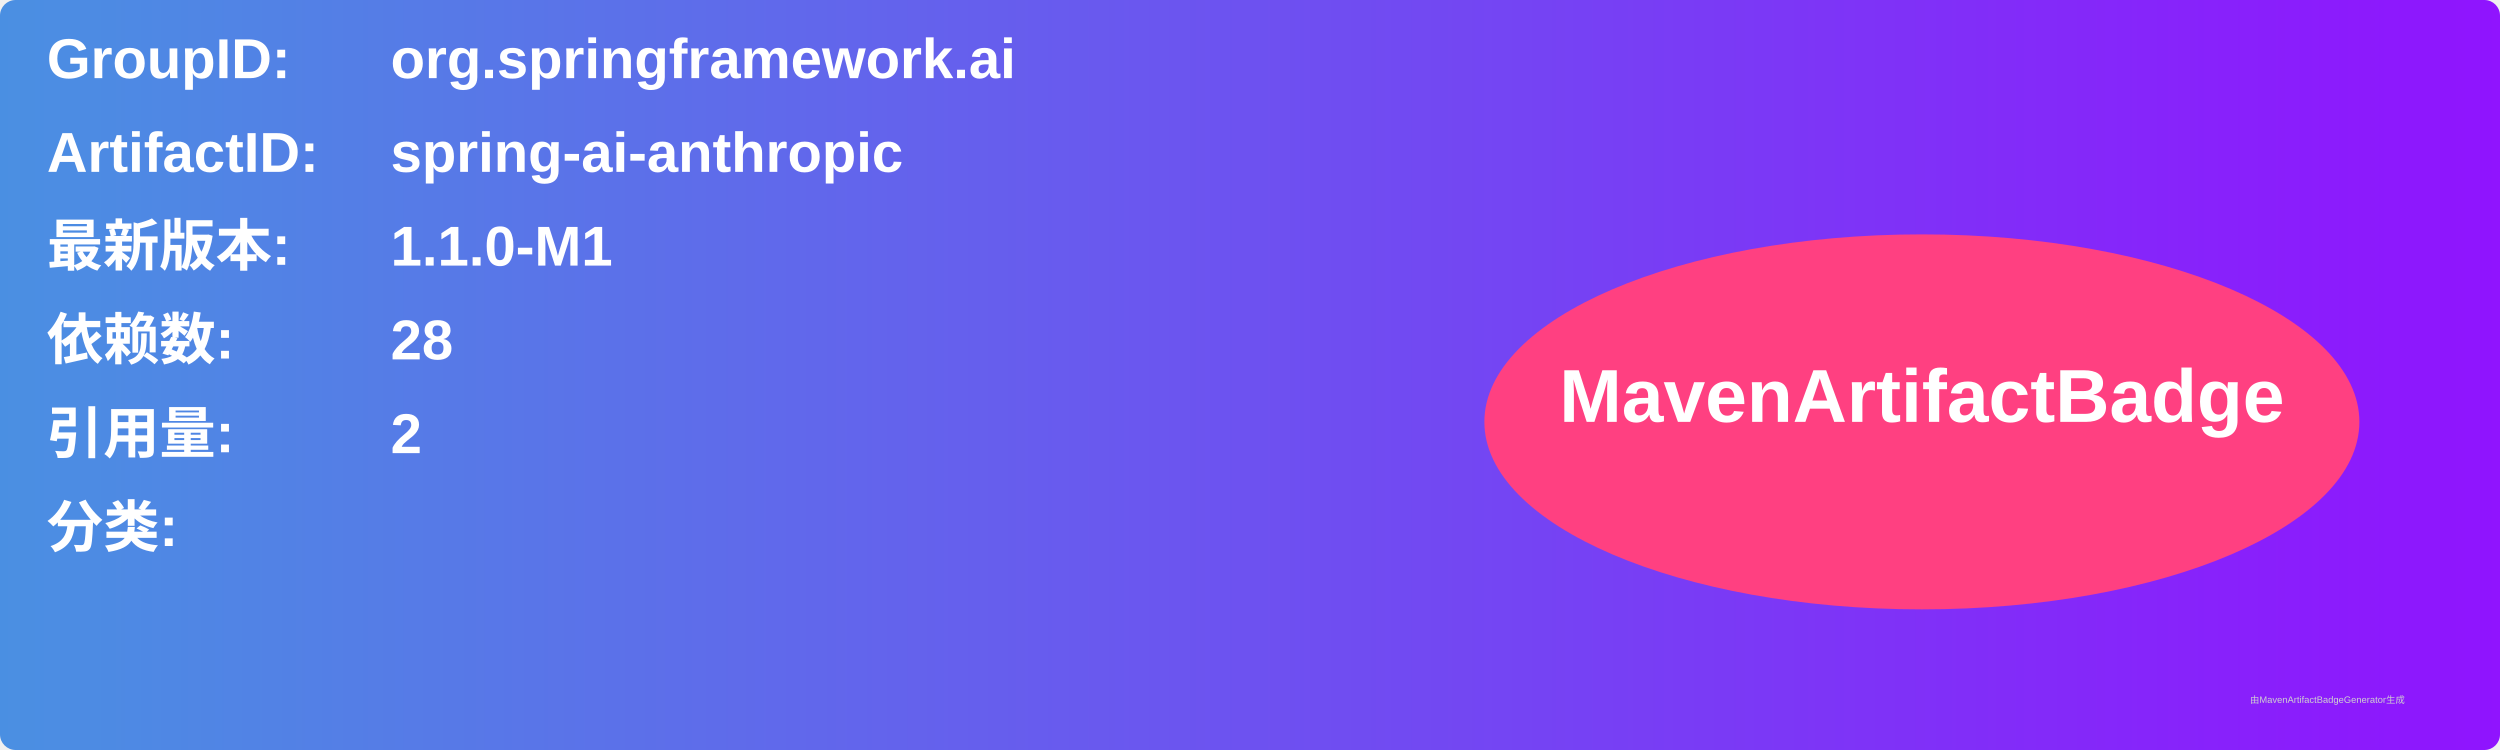
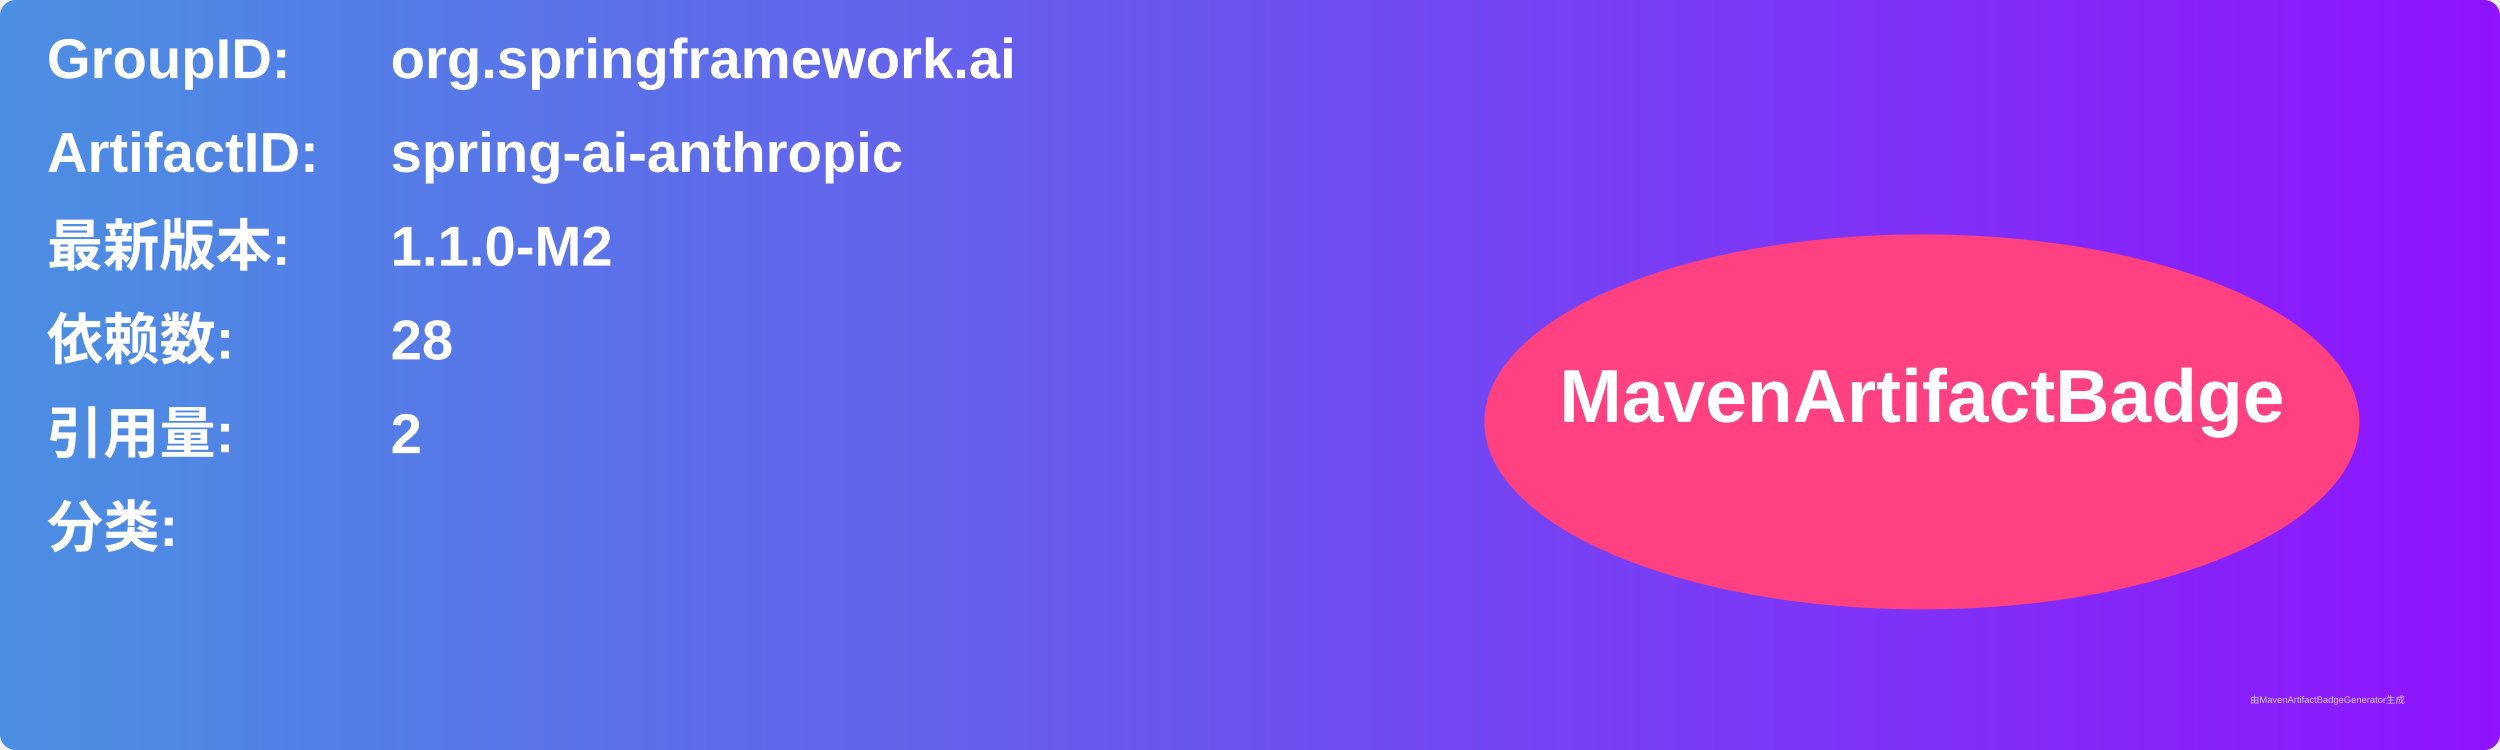
<svg xmlns="http://www.w3.org/2000/svg" width="800" height="240" viewBox="0 0 800 240">
  <linearGradient id="grad" x1="0%" y1="0%" x2="100%" y2="0%">
    <stop offset="0%" stop-color="#4a90e2" />
    <stop offset="100%" stop-color="#9013fe" />
  </linearGradient>
  <rect width="100%" height="100%" rx="5" ry="5" fill="url(#grad)" />
  <g transform="translate(15, 15)">
    <text x="0" y="10" font-family="Arial" font-size="18" fill="white" font-weight="bold" width="260">GroupID:</text>
    <text x="110" y="10" font-family="Arial" font-size="18" fill="white" font-weight="bold" width="460">org.springframework.ai</text>
    <text x="0" y="40" font-family="Arial" font-size="18" fill="white" font-weight="bold" width="260">ArtifactID:</text>
    <text x="110" y="40" font-family="Arial" font-size="18" fill="white" font-weight="bold" width="460">spring-ai-anthropic</text>
    <text x="0" y="70" font-family="Arial" font-size="18" fill="white" font-weight="bold">最新版本:</text>
    <text x="110" y="70" font-family="Arial" font-size="18" fill="white" font-weight="bold">
-       <tspan font-weight="bold">1.1.0-M1</tspan>
+       <tspan font-weight="bold">1.1.0-M2</tspan>
    </text>
    <text x="0" y="100" font-family="Arial" font-size="18" fill="white" font-weight="bold">依赖数: </text>
    <text x="110" y="100" font-family="Arial" font-size="18" fill="white">
      <tspan font-weight="bold">28</tspan>
    </text>
    <text x="0" y="130" font-family="Arial" font-size="18" fill="white" font-weight="bold">引用量: </text>
    <text x="110" y="130" font-family="Arial" font-size="18" fill="white">
      <tspan font-weight="bold">2</tspan>
    </text>
    <text x="0" y="160" font-family="Arial" font-size="18" fill="white" font-weight="bold">分类:</text>
    <text x="10" y="190" font-family="Arial" font-size="10" fill="white">
      <tspan font-weight="bold" />
    </text>
    <ellipse cx="600" cy="120" rx="140" ry="60" fill="#ff4081" />
    <text x="600" y="120" text-anchor="middle" font-family="Arial" font-size="24" fill="white" font-weight="bold">MavenArtifactBadge</text>
  </g>
  <text x="720" y="225" font-family="Arial" font-size="3" fill="#d0d0d0">由MavenArtifactBadgeGenerator生成</text>
</svg>
